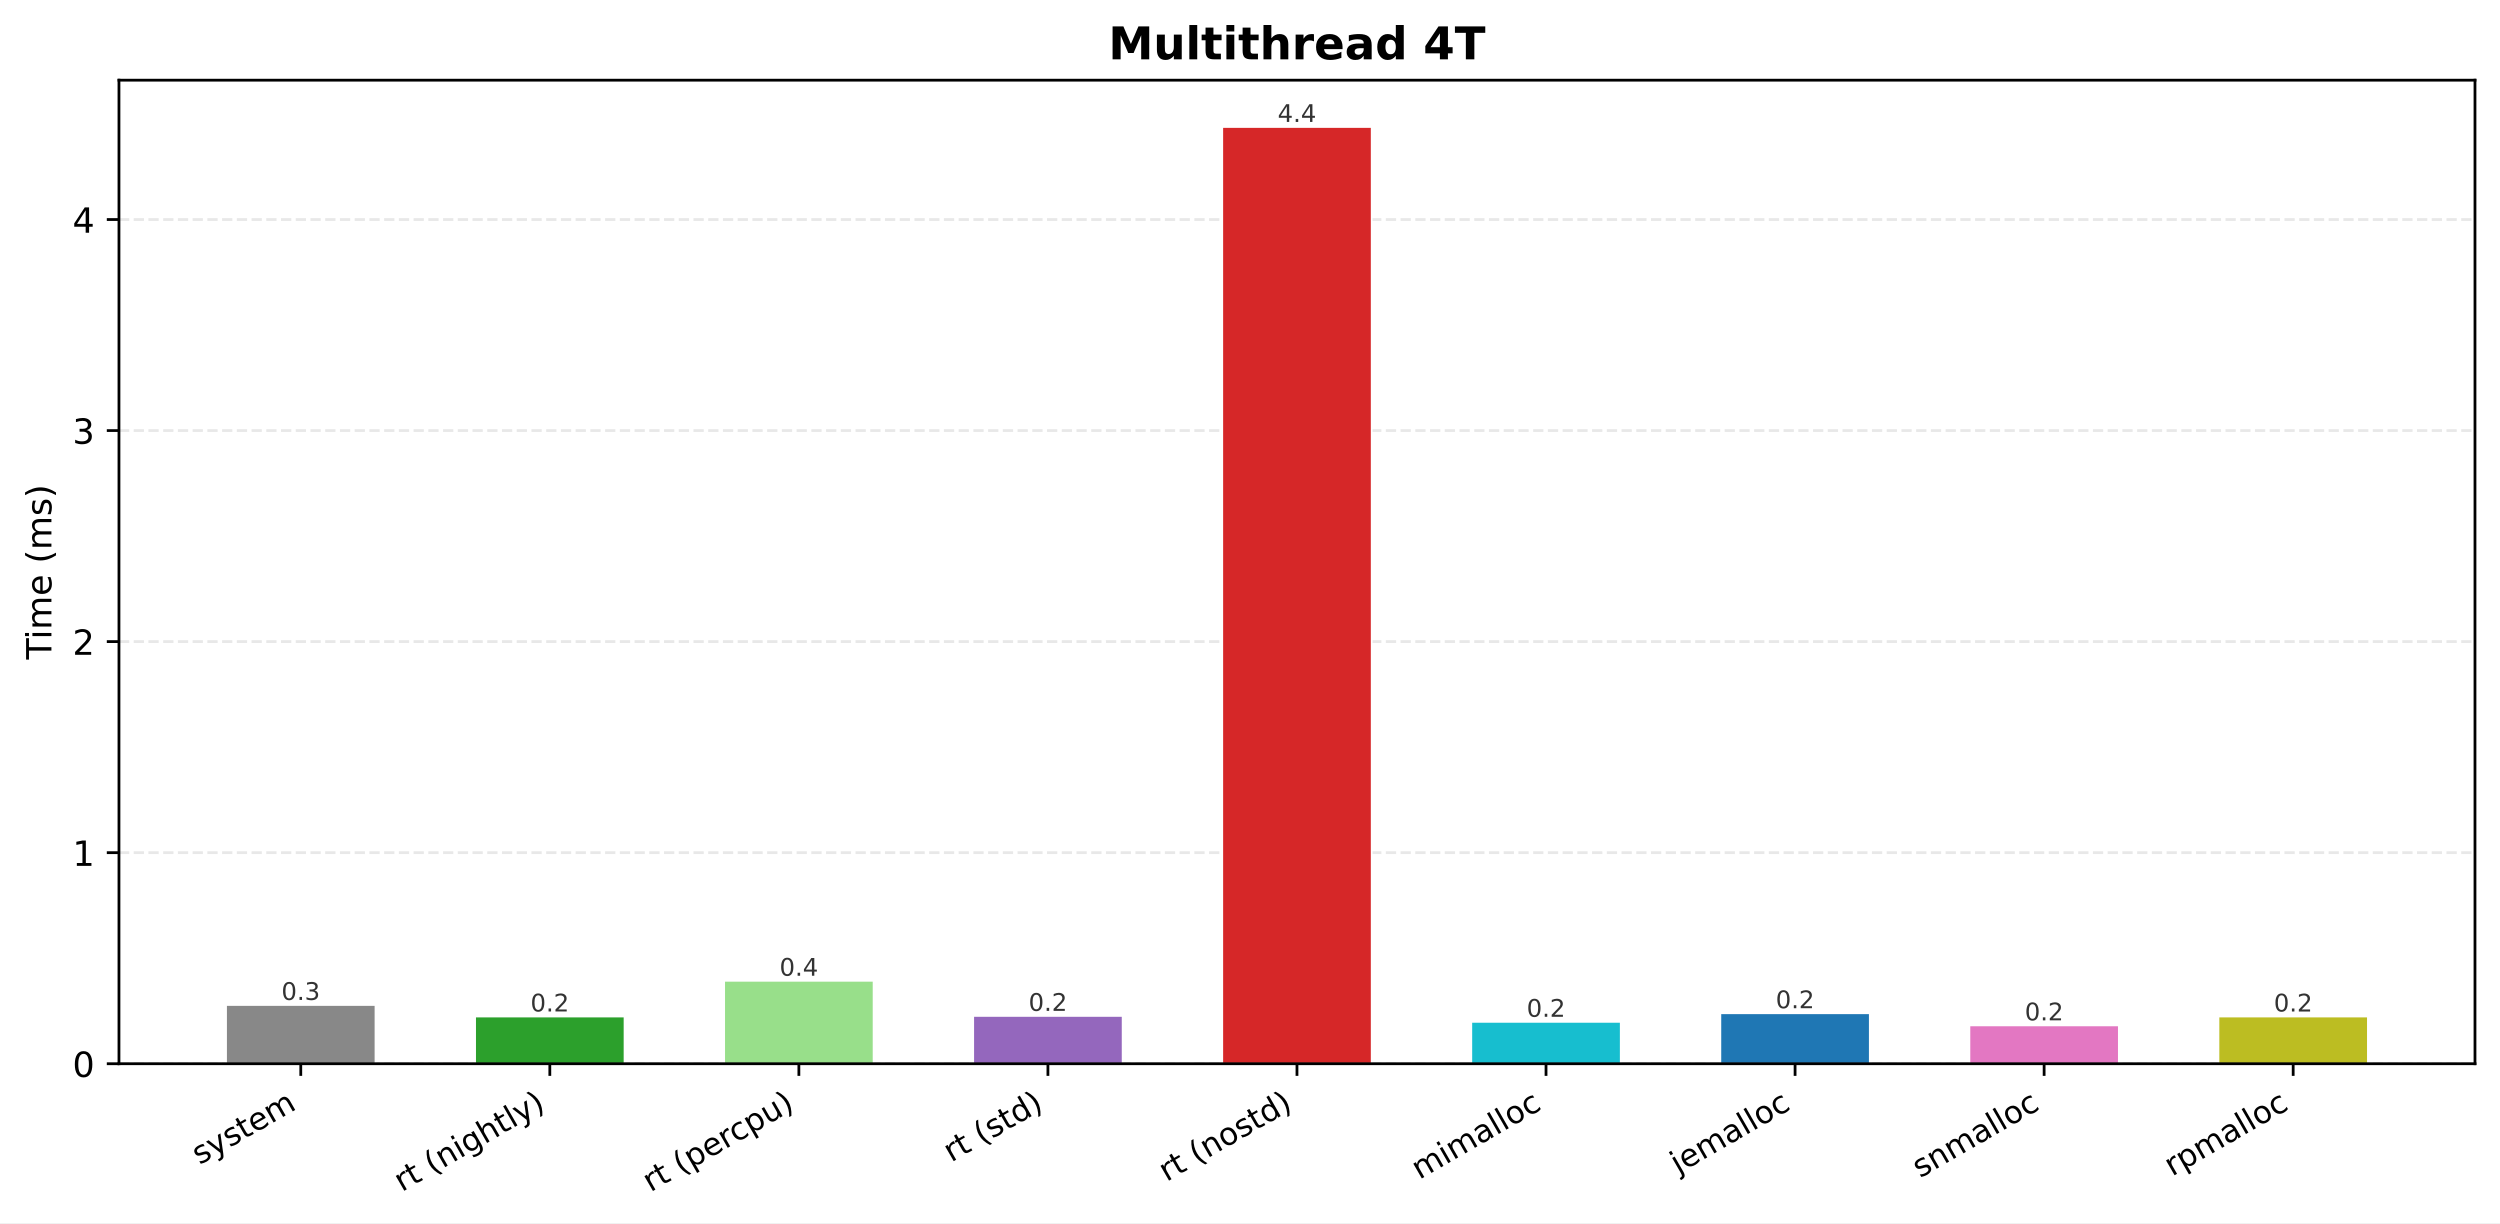
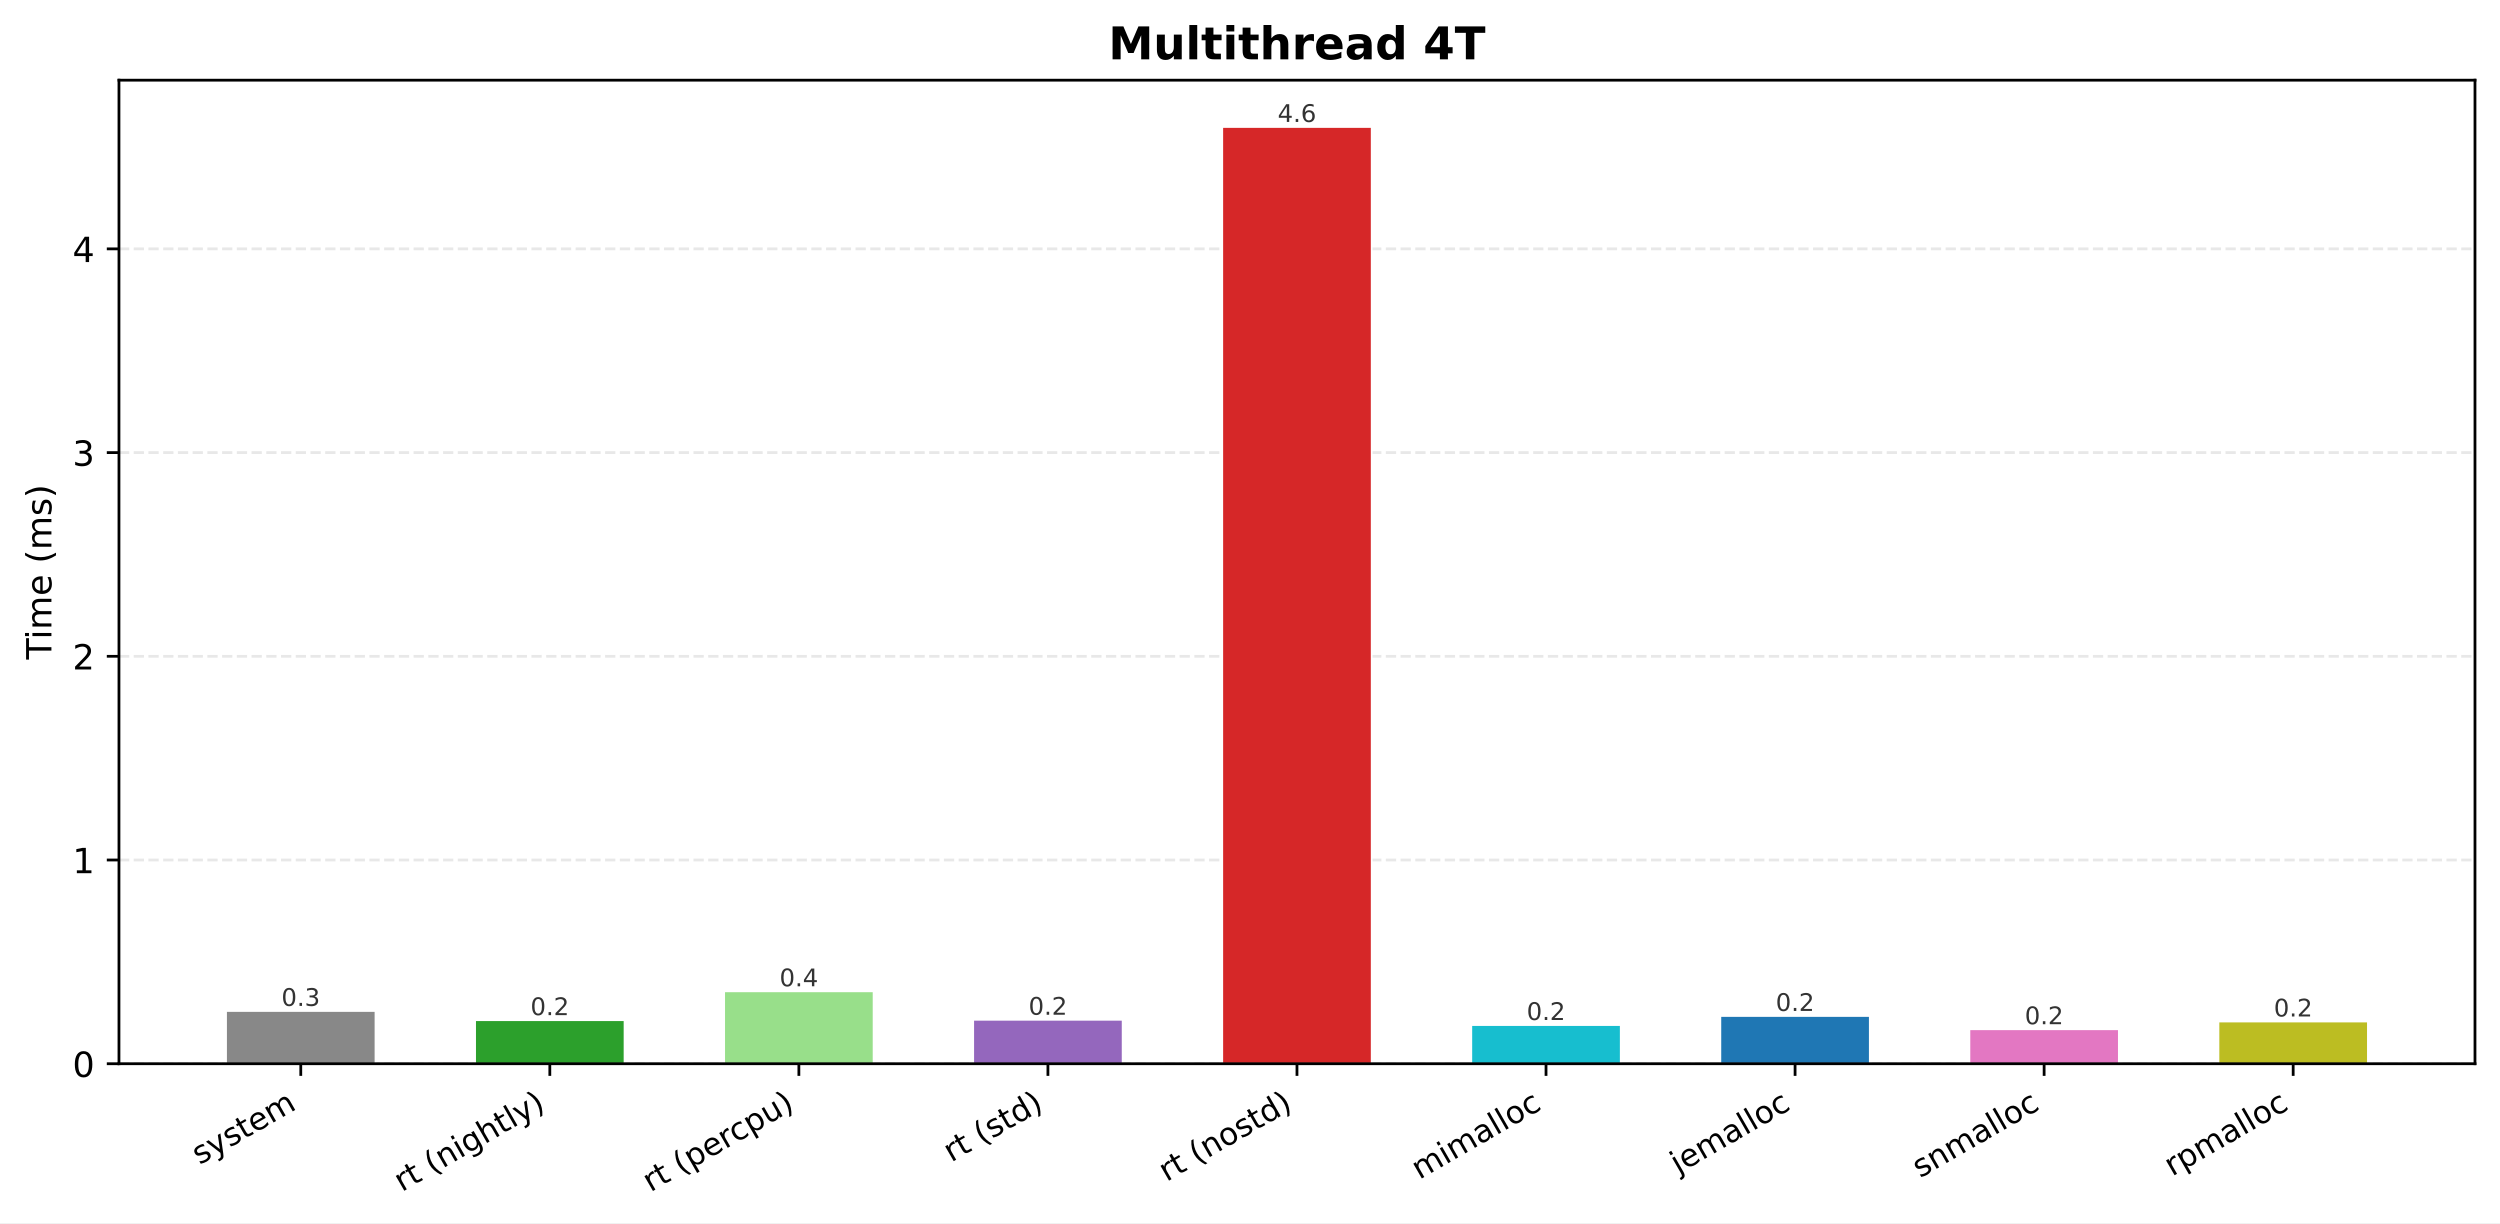
<svg xmlns="http://www.w3.org/2000/svg" xmlns:xlink="http://www.w3.org/1999/xlink" width="719.571pt" height="352.028pt" viewBox="0 0 719.571 352.028" version="1.1">
  <defs>
    <style type="text/css">*{stroke-linejoin: round; stroke-linecap: butt}</style>
  </defs>
  <g id="figure_1">
    <g id="patch_1">
      <path d="M 0 352.028  L 719.571 352.028  L 719.571 0  L 0 0  z " style="fill: #ffffff" />
    </g>
    <g id="axes_1">
      <g id="patch_2">
        <path d="M 34.241 306.172  L 712.371 306.172  L 712.371 23.078  L 34.241 23.078  z " style="fill: #ffffff" />
      </g>
      <g id="matplotlib.axis_1">
        <g id="xtick_1">
          <g id="line2d_1">
            <defs>
-               <path id="m3e82effa9a" d="M 0 0  L 0 3.5  " style="stroke: #000000; stroke-width: 0.8" />
+               <path id="mc6a0c08a1e" d="M 0 0  L 0 3.5  " style="stroke: #000000; stroke-width: 0.8" />
            </defs>
            <g>
-               <use xlink:href="#m3e82effa9a" x="86.57" y="306.172" style="stroke: #000000; stroke-width: 0.8" />
+               <use xlink:href="#mc6a0c08a1e" x="86.57" y="306.172" style="stroke: #000000; stroke-width: 0.8" />
            </g>
          </g>
          <g id="text_1">
            <g transform="translate(57.45668 335.3626) rotate(-30) scale(0.09 -0.09)">
              <defs>
                <path id="DejaVuSans-73" d="M 2834 3397  L 2834 2853  Q 2591 2978 2328 3040  Q 2066 3103 1784 3103  Q 1356 3103 1142 2972  Q 928 2841 928 2578  Q 928 2378 1081 2264  Q 1234 2150 1697 2047  L 1894 2003  Q 2506 1872 2764 1633  Q 3022 1394 3022 966  Q 3022 478 2636 193  Q 2250 -91 1575 -91  Q 1294 -91 989 -36  Q 684 19 347 128  L 347 722  Q 666 556 975 473  Q 1284 391 1588 391  Q 1994 391 2212 530  Q 2431 669 2431 922  Q 2431 1156 2273 1281  Q 2116 1406 1581 1522  L 1381 1569  Q 847 1681 609 1914  Q 372 2147 372 2553  Q 372 3047 722 3315  Q 1072 3584 1716 3584  Q 2034 3584 2315 3537  Q 2597 3491 2834 3397  z " transform="scale(0.015625)" />
                <path id="DejaVuSans-79" d="M 2059 -325  Q 1816 -950 1584 -1140  Q 1353 -1331 966 -1331  L 506 -1331  L 506 -850  L 844 -850  Q 1081 -850 1212 -737  Q 1344 -625 1503 -206  L 1606 56  L 191 3500  L 800 3500  L 1894 763  L 2988 3500  L 3597 3500  L 2059 -325  z " transform="scale(0.015625)" />
                <path id="DejaVuSans-74" d="M 1172 4494  L 1172 3500  L 2356 3500  L 2356 3053  L 1172 3053  L 1172 1153  Q 1172 725 1289 603  Q 1406 481 1766 481  L 2356 481  L 2356 0  L 1766 0  Q 1100 0 847 248  Q 594 497 594 1153  L 594 3053  L 172 3053  L 172 3500  L 594 3500  L 594 4494  L 1172 4494  z " transform="scale(0.015625)" />
                <path id="DejaVuSans-65" d="M 3597 1894  L 3597 1613  L 953 1613  Q 991 1019 1311 708  Q 1631 397 2203 397  Q 2534 397 2845 478  Q 3156 559 3463 722  L 3463 178  Q 3153 47 2828 -22  Q 2503 -91 2169 -91  Q 1331 -91 842 396  Q 353 884 353 1716  Q 353 2575 817 3079  Q 1281 3584 2069 3584  Q 2775 3584 3186 3129  Q 3597 2675 3597 1894  z M 3022 2063  Q 3016 2534 2758 2815  Q 2500 3097 2075 3097  Q 1594 3097 1305 2825  Q 1016 2553 972 2059  L 3022 2063  z " transform="scale(0.015625)" />
                <path id="DejaVuSans-6d" d="M 3328 2828  Q 3544 3216 3844 3400  Q 4144 3584 4550 3584  Q 5097 3584 5394 3201  Q 5691 2819 5691 2113  L 5691 0  L 5113 0  L 5113 2094  Q 5113 2597 4934 2840  Q 4756 3084 4391 3084  Q 3944 3084 3684 2787  Q 3425 2491 3425 1978  L 3425 0  L 2847 0  L 2847 2094  Q 2847 2600 2669 2842  Q 2491 3084 2119 3084  Q 1678 3084 1418 2786  Q 1159 2488 1159 1978  L 1159 0  L 581 0  L 581 3500  L 1159 3500  L 1159 2956  Q 1356 3278 1631 3431  Q 1906 3584 2284 3584  Q 2666 3584 2933 3390  Q 3200 3197 3328 2828  z " transform="scale(0.015625)" />
              </defs>
              <use xlink:href="#DejaVuSans-73" />
              <use xlink:href="#DejaVuSans-79" transform="translate(52.09961 0)" />
              <use xlink:href="#DejaVuSans-73" transform="translate(111.2793 0)" />
              <use xlink:href="#DejaVuSans-74" transform="translate(163.3789 0)" />
              <use xlink:href="#DejaVuSans-65" transform="translate(202.5879 0)" />
              <use xlink:href="#DejaVuSans-6d" transform="translate(264.1113 0)" />
            </g>
          </g>
        </g>
        <g id="xtick_2">
          <g id="line2d_2">
            <g>
-               <use xlink:href="#m3e82effa9a" x="158.254" y="306.172" style="stroke: #000000; stroke-width: 0.8" />
+               <use xlink:href="#mc6a0c08a1e" x="158.254" y="306.172" style="stroke: #000000; stroke-width: 0.8" />
            </g>
          </g>
          <g id="text_2">
            <g transform="translate(115.6724 343.1384) rotate(-30) scale(0.09 -0.09)">
              <defs>
                <path id="DejaVuSans-72" d="M 2631 2963  Q 2534 3019 2420 3045  Q 2306 3072 2169 3072  Q 1681 3072 1420 2755  Q 1159 2438 1159 1844  L 1159 0  L 581 0  L 581 3500  L 1159 3500  L 1159 2956  Q 1341 3275 1631 3429  Q 1922 3584 2338 3584  Q 2397 3584 2469 3576  Q 2541 3569 2628 3553  L 2631 2963  z " transform="scale(0.015625)" />
                <path id="DejaVuSans-20" transform="scale(0.015625)" />
                <path id="DejaVuSans-28" d="M 1984 4856  Q 1566 4138 1362 3434  Q 1159 2731 1159 2009  Q 1159 1288 1364 580  Q 1569 -128 1984 -844  L 1484 -844  Q 1016 -109 783 600  Q 550 1309 550 2009  Q 550 2706 781 3412  Q 1013 4119 1484 4856  L 1984 4856  z " transform="scale(0.015625)" />
                <path id="DejaVuSans-6e" d="M 3513 2113  L 3513 0  L 2938 0  L 2938 2094  Q 2938 2591 2744 2837  Q 2550 3084 2163 3084  Q 1697 3084 1428 2787  Q 1159 2491 1159 1978  L 1159 0  L 581 0  L 581 3500  L 1159 3500  L 1159 2956  Q 1366 3272 1645 3428  Q 1925 3584 2291 3584  Q 2894 3584 3203 3211  Q 3513 2838 3513 2113  z " transform="scale(0.015625)" />
                <path id="DejaVuSans-69" d="M 603 3500  L 1178 3500  L 1178 0  L 603 0  L 603 3500  z M 603 4863  L 1178 4863  L 1178 4134  L 603 4134  L 603 4863  z " transform="scale(0.015625)" />
                <path id="DejaVuSans-67" d="M 2906 1791  Q 2906 2416 2648 2759  Q 2391 3103 1925 3103  Q 1463 3103 1205 2759  Q 947 2416 947 1791  Q 947 1169 1205 825  Q 1463 481 1925 481  Q 2391 481 2648 825  Q 2906 1169 2906 1791  z M 3481 434  Q 3481 -459 3084 -895  Q 2688 -1331 1869 -1331  Q 1566 -1331 1297 -1286  Q 1028 -1241 775 -1147  L 775 -588  Q 1028 -725 1275 -790  Q 1522 -856 1778 -856  Q 2344 -856 2625 -561  Q 2906 -266 2906 331  L 2906 616  Q 2728 306 2450 153  Q 2172 0 1784 0  Q 1141 0 747 490  Q 353 981 353 1791  Q 353 2603 747 3093  Q 1141 3584 1784 3584  Q 2172 3584 2450 3431  Q 2728 3278 2906 2969  L 2906 3500  L 3481 3500  L 3481 434  z " transform="scale(0.015625)" />
                <path id="DejaVuSans-68" d="M 3513 2113  L 3513 0  L 2938 0  L 2938 2094  Q 2938 2591 2744 2837  Q 2550 3084 2163 3084  Q 1697 3084 1428 2787  Q 1159 2491 1159 1978  L 1159 0  L 581 0  L 581 4863  L 1159 4863  L 1159 2956  Q 1366 3272 1645 3428  Q 1925 3584 2291 3584  Q 2894 3584 3203 3211  Q 3513 2838 3513 2113  z " transform="scale(0.015625)" />
                <path id="DejaVuSans-6c" d="M 603 4863  L 1178 4863  L 1178 0  L 603 0  L 603 4863  z " transform="scale(0.015625)" />
                <path id="DejaVuSans-29" d="M 513 4856  L 1013 4856  Q 1481 4119 1714 3412  Q 1947 2706 1947 2009  Q 1947 1309 1714 600  Q 1481 -109 1013 -844  L 513 -844  Q 928 -128 1133 580  Q 1338 1288 1338 2009  Q 1338 2731 1133 3434  Q 928 4138 513 4856  z " transform="scale(0.015625)" />
              </defs>
              <use xlink:href="#DejaVuSans-72" />
              <use xlink:href="#DejaVuSans-74" transform="translate(41.11328 0)" />
              <use xlink:href="#DejaVuSans-20" transform="translate(80.32227 0)" />
              <use xlink:href="#DejaVuSans-28" transform="translate(112.1094 0)" />
              <use xlink:href="#DejaVuSans-6e" transform="translate(151.123 0)" />
              <use xlink:href="#DejaVuSans-69" transform="translate(214.502 0)" />
              <use xlink:href="#DejaVuSans-67" transform="translate(242.2852 0)" />
              <use xlink:href="#DejaVuSans-68" transform="translate(305.7617 0)" />
              <use xlink:href="#DejaVuSans-74" transform="translate(369.1406 0)" />
              <use xlink:href="#DejaVuSans-6c" transform="translate(408.3496 0)" />
              <use xlink:href="#DejaVuSans-79" transform="translate(436.1328 0)" />
              <use xlink:href="#DejaVuSans-29" transform="translate(495.3125 0)" />
            </g>
          </g>
        </g>
        <g id="xtick_3">
          <g id="line2d_3">
            <g>
-               <use xlink:href="#m3e82effa9a" x="229.938" y="306.172" style="stroke: #000000; stroke-width: 0.8" />
+               <use xlink:href="#mc6a0c08a1e" x="229.938" y="306.172" style="stroke: #000000; stroke-width: 0.8" />
            </g>
          </g>
          <g id="text_3">
            <g transform="translate(187.237 343.2073) rotate(-30) scale(0.09 -0.09)">
              <defs>
                <path id="DejaVuSans-70" d="M 1159 525  L 1159 -1331  L 581 -1331  L 581 3500  L 1159 3500  L 1159 2969  Q 1341 3281 1617 3432  Q 1894 3584 2278 3584  Q 2916 3584 3314 3078  Q 3713 2572 3713 1747  Q 3713 922 3314 415  Q 2916 -91 2278 -91  Q 1894 -91 1617 61  Q 1341 213 1159 525  z M 3116 1747  Q 3116 2381 2855 2742  Q 2594 3103 2138 3103  Q 1681 3103 1420 2742  Q 1159 2381 1159 1747  Q 1159 1113 1420 752  Q 1681 391 2138 391  Q 2594 391 2855 752  Q 3116 1113 3116 1747  z " transform="scale(0.015625)" />
                <path id="DejaVuSans-63" d="M 3122 3366  L 3122 2828  Q 2878 2963 2633 3030  Q 2388 3097 2138 3097  Q 1578 3097 1268 2742  Q 959 2388 959 1747  Q 959 1106 1268 751  Q 1578 397 2138 397  Q 2388 397 2633 464  Q 2878 531 3122 666  L 3122 134  Q 2881 22 2623 -34  Q 2366 -91 2075 -91  Q 1284 -91 818 406  Q 353 903 353 1747  Q 353 2603 823 3093  Q 1294 3584 2113 3584  Q 2378 3584 2631 3529  Q 2884 3475 3122 3366  z " transform="scale(0.015625)" />
                <path id="DejaVuSans-75" d="M 544 1381  L 544 3500  L 1119 3500  L 1119 1403  Q 1119 906 1312 657  Q 1506 409 1894 409  Q 2359 409 2629 706  Q 2900 1003 2900 1516  L 2900 3500  L 3475 3500  L 3475 0  L 2900 0  L 2900 538  Q 2691 219 2414 64  Q 2138 -91 1772 -91  Q 1169 -91 856 284  Q 544 659 544 1381  z M 1991 3584  L 1991 3584  z " transform="scale(0.015625)" />
              </defs>
              <use xlink:href="#DejaVuSans-72" />
              <use xlink:href="#DejaVuSans-74" transform="translate(41.11328 0)" />
              <use xlink:href="#DejaVuSans-20" transform="translate(80.32227 0)" />
              <use xlink:href="#DejaVuSans-28" transform="translate(112.1094 0)" />
              <use xlink:href="#DejaVuSans-70" transform="translate(151.123 0)" />
              <use xlink:href="#DejaVuSans-65" transform="translate(214.5996 0)" />
              <use xlink:href="#DejaVuSans-72" transform="translate(276.123 0)" />
              <use xlink:href="#DejaVuSans-63" transform="translate(314.9863 0)" />
              <use xlink:href="#DejaVuSans-70" transform="translate(369.9668 0)" />
              <use xlink:href="#DejaVuSans-75" transform="translate(433.4434 0)" />
              <use xlink:href="#DejaVuSans-29" transform="translate(496.8223 0)" />
            </g>
          </g>
        </g>
        <g id="xtick_4">
          <g id="line2d_4">
            <g>
-               <use xlink:href="#m3e82effa9a" x="301.622" y="306.172" style="stroke: #000000; stroke-width: 0.8" />
+               <use xlink:href="#mc6a0c08a1e" x="301.622" y="306.172" style="stroke: #000000; stroke-width: 0.8" />
            </g>
          </g>
          <g id="text_4">
            <g transform="translate(273.8031 334.6151) rotate(-30) scale(0.09 -0.09)">
              <defs>
                <path id="DejaVuSans-64" d="M 2906 2969  L 2906 4863  L 3481 4863  L 3481 0  L 2906 0  L 2906 525  Q 2725 213 2448 61  Q 2172 -91 1784 -91  Q 1150 -91 751 415  Q 353 922 353 1747  Q 353 2572 751 3078  Q 1150 3584 1784 3584  Q 2172 3584 2448 3432  Q 2725 3281 2906 2969  z M 947 1747  Q 947 1113 1208 752  Q 1469 391 1925 391  Q 2381 391 2643 752  Q 2906 1113 2906 1747  Q 2906 2381 2643 2742  Q 2381 3103 1925 3103  Q 1469 3103 1208 2742  Q 947 2381 947 1747  z " transform="scale(0.015625)" />
              </defs>
              <use xlink:href="#DejaVuSans-72" />
              <use xlink:href="#DejaVuSans-74" transform="translate(41.11328 0)" />
              <use xlink:href="#DejaVuSans-20" transform="translate(80.32227 0)" />
              <use xlink:href="#DejaVuSans-28" transform="translate(112.1094 0)" />
              <use xlink:href="#DejaVuSans-73" transform="translate(151.123 0)" />
              <use xlink:href="#DejaVuSans-74" transform="translate(203.2227 0)" />
              <use xlink:href="#DejaVuSans-64" transform="translate(242.4316 0)" />
              <use xlink:href="#DejaVuSans-29" transform="translate(305.9082 0)" />
            </g>
          </g>
        </g>
        <g id="xtick_5">
          <g id="line2d_5">
            <g>
-               <use xlink:href="#m3e82effa9a" x="373.306" y="306.172" style="stroke: #000000; stroke-width: 0.8" />
+               <use xlink:href="#mc6a0c08a1e" x="373.306" y="306.172" style="stroke: #000000; stroke-width: 0.8" />
            </g>
          </g>
          <g id="text_5">
            <g transform="translate(335.7783 340.2205) rotate(-30) scale(0.09 -0.09)">
              <defs>
                <path id="DejaVuSans-6f" d="M 1959 3097  Q 1497 3097 1228 2736  Q 959 2375 959 1747  Q 959 1119 1226 758  Q 1494 397 1959 397  Q 2419 397 2687 759  Q 2956 1122 2956 1747  Q 2956 2369 2687 2733  Q 2419 3097 1959 3097  z M 1959 3584  Q 2709 3584 3137 3096  Q 3566 2609 3566 1747  Q 3566 888 3137 398  Q 2709 -91 1959 -91  Q 1206 -91 779 398  Q 353 888 353 1747  Q 353 2609 779 3096  Q 1206 3584 1959 3584  z " transform="scale(0.015625)" />
              </defs>
              <use xlink:href="#DejaVuSans-72" />
              <use xlink:href="#DejaVuSans-74" transform="translate(41.11328 0)" />
              <use xlink:href="#DejaVuSans-20" transform="translate(80.32227 0)" />
              <use xlink:href="#DejaVuSans-28" transform="translate(112.1094 0)" />
              <use xlink:href="#DejaVuSans-6e" transform="translate(151.123 0)" />
              <use xlink:href="#DejaVuSans-6f" transform="translate(214.502 0)" />
              <use xlink:href="#DejaVuSans-73" transform="translate(275.6836 0)" />
              <use xlink:href="#DejaVuSans-74" transform="translate(327.7832 0)" />
              <use xlink:href="#DejaVuSans-64" transform="translate(366.9922 0)" />
              <use xlink:href="#DejaVuSans-29" transform="translate(430.4688 0)" />
            </g>
          </g>
        </g>
        <g id="xtick_6">
          <g id="line2d_6">
            <g>
-               <use xlink:href="#m3e82effa9a" x="444.99" y="306.172" style="stroke: #000000; stroke-width: 0.8" />
+               <use xlink:href="#mc6a0c08a1e" x="444.99" y="306.172" style="stroke: #000000; stroke-width: 0.8" />
            </g>
          </g>
          <g id="text_6">
            <g transform="translate(408.5425 339.5968) rotate(-30) scale(0.09 -0.09)">
              <defs>
                <path id="DejaVuSans-61" d="M 2194 1759  Q 1497 1759 1228 1600  Q 959 1441 959 1056  Q 959 750 1161 570  Q 1363 391 1709 391  Q 2188 391 2477 730  Q 2766 1069 2766 1631  L 2766 1759  L 2194 1759  z M 3341 1997  L 3341 0  L 2766 0  L 2766 531  Q 2569 213 2275 61  Q 1981 -91 1556 -91  Q 1019 -91 701 211  Q 384 513 384 1019  Q 384 1609 779 1909  Q 1175 2209 1959 2209  L 2766 2209  L 2766 2266  Q 2766 2663 2505 2880  Q 2244 3097 1772 3097  Q 1472 3097 1187 3025  Q 903 2953 641 2809  L 641 3341  Q 956 3463 1253 3523  Q 1550 3584 1831 3584  Q 2591 3584 2966 3190  Q 3341 2797 3341 1997  z " transform="scale(0.015625)" />
              </defs>
              <use xlink:href="#DejaVuSans-6d" />
              <use xlink:href="#DejaVuSans-69" transform="translate(97.41211 0)" />
              <use xlink:href="#DejaVuSans-6d" transform="translate(125.1953 0)" />
              <use xlink:href="#DejaVuSans-61" transform="translate(222.6074 0)" />
              <use xlink:href="#DejaVuSans-6c" transform="translate(283.8867 0)" />
              <use xlink:href="#DejaVuSans-6c" transform="translate(311.6699 0)" />
              <use xlink:href="#DejaVuSans-6f" transform="translate(339.4531 0)" />
              <use xlink:href="#DejaVuSans-63" transform="translate(400.6348 0)" />
            </g>
          </g>
        </g>
        <g id="xtick_7">
          <g id="line2d_7">
            <g>
-               <use xlink:href="#m3e82effa9a" x="516.673" y="306.172" style="stroke: #000000; stroke-width: 0.8" />
+               <use xlink:href="#mc6a0c08a1e" x="516.673" y="306.172" style="stroke: #000000; stroke-width: 0.8" />
            </g>
          </g>
          <g id="text_7">
            <g transform="translate(483.0226 337.9824) rotate(-30) scale(0.09 -0.09)">
              <defs>
                <path id="DejaVuSans-6a" d="M 603 3500  L 1178 3500  L 1178 -63  Q 1178 -731 923 -1031  Q 669 -1331 103 -1331  L -116 -1331  L -116 -844  L 38 -844  Q 366 -844 484 -692  Q 603 -541 603 -63  L 603 3500  z M 603 4863  L 1178 4863  L 1178 4134  L 603 4134  L 603 4863  z " transform="scale(0.015625)" />
              </defs>
              <use xlink:href="#DejaVuSans-6a" />
              <use xlink:href="#DejaVuSans-65" transform="translate(27.7832 0)" />
              <use xlink:href="#DejaVuSans-6d" transform="translate(89.30664 0)" />
              <use xlink:href="#DejaVuSans-61" transform="translate(186.7188 0)" />
              <use xlink:href="#DejaVuSans-6c" transform="translate(247.998 0)" />
              <use xlink:href="#DejaVuSans-6c" transform="translate(275.7812 0)" />
              <use xlink:href="#DejaVuSans-6f" transform="translate(303.5645 0)" />
              <use xlink:href="#DejaVuSans-63" transform="translate(364.7461 0)" />
            </g>
          </g>
        </g>
        <g id="xtick_8">
          <g id="line2d_8">
            <g>
-               <use xlink:href="#m3e82effa9a" x="588.357" y="306.172" style="stroke: #000000; stroke-width: 0.8" />
+               <use xlink:href="#mc6a0c08a1e" x="588.357" y="306.172" style="stroke: #000000; stroke-width: 0.8" />
            </g>
          </g>
          <g id="text_8">
            <g transform="translate(552.6678 339.1594) rotate(-30) scale(0.09 -0.09)">
              <use xlink:href="#DejaVuSans-73" />
              <use xlink:href="#DejaVuSans-6e" transform="translate(52.09961 0)" />
              <use xlink:href="#DejaVuSans-6d" transform="translate(115.4785 0)" />
              <use xlink:href="#DejaVuSans-61" transform="translate(212.8906 0)" />
              <use xlink:href="#DejaVuSans-6c" transform="translate(274.1699 0)" />
              <use xlink:href="#DejaVuSans-6c" transform="translate(301.9531 0)" />
              <use xlink:href="#DejaVuSans-6f" transform="translate(329.7363 0)" />
              <use xlink:href="#DejaVuSans-63" transform="translate(390.918 0)" />
            </g>
          </g>
        </g>
        <g id="xtick_9">
          <g id="line2d_9">
            <g>
-               <use xlink:href="#m3e82effa9a" x="660.041" y="306.172" style="stroke: #000000; stroke-width: 0.8" />
+               <use xlink:href="#mc6a0c08a1e" x="660.041" y="306.172" style="stroke: #000000; stroke-width: 0.8" />
            </g>
          </g>
          <g id="text_9">
            <g transform="translate(625.1994 338.6701) rotate(-30) scale(0.09 -0.09)">
              <use xlink:href="#DejaVuSans-72" />
              <use xlink:href="#DejaVuSans-70" transform="translate(41.11328 0)" />
              <use xlink:href="#DejaVuSans-6d" transform="translate(104.5898 0)" />
              <use xlink:href="#DejaVuSans-61" transform="translate(202.002 0)" />
              <use xlink:href="#DejaVuSans-6c" transform="translate(263.2812 0)" />
              <use xlink:href="#DejaVuSans-6c" transform="translate(291.0645 0)" />
              <use xlink:href="#DejaVuSans-6f" transform="translate(318.8477 0)" />
              <use xlink:href="#DejaVuSans-63" transform="translate(380.0293 0)" />
            </g>
          </g>
        </g>
      </g>
      <g id="matplotlib.axis_2">
        <g id="ytick_1">
          <g id="line2d_10">
-             <path d="M 34.241 306.172  L 712.371 306.172  " clip-path="url(#peef01b3b01)" style="fill: none; stroke-dasharray: 2.96,1.28; stroke-dashoffset: 0; stroke: #b0b0b0; stroke-opacity: 0.3; stroke-width: 0.8" />
+             <path d="M 34.241 306.172  L 712.371 306.172  " clip-path="url(#pf501d1b2f0)" style="fill: none; stroke-dasharray: 2.96,1.28; stroke-dashoffset: 0; stroke: #b0b0b0; stroke-opacity: 0.3; stroke-width: 0.8" />
          </g>
          <g id="line2d_11">
            <defs>
-               <path id="m9bb082a151" d="M 0 0  L -3.5 0  " style="stroke: #000000; stroke-width: 0.8" />
+               <path id="m39033398a3" d="M 0 0  L -3.5 0  " style="stroke: #000000; stroke-width: 0.8" />
            </defs>
            <g>
-               <use xlink:href="#m9bb082a151" x="34.241" y="306.172" style="stroke: #000000; stroke-width: 0.8" />
+               <use xlink:href="#m39033398a3" x="34.241" y="306.172" style="stroke: #000000; stroke-width: 0.8" />
            </g>
          </g>
          <g id="text_10">
            <g transform="translate(20.87813 309.9712) scale(0.1 -0.1)">
              <defs>
                <path id="DejaVuSans-30" d="M 2034 4250  Q 1547 4250 1301 3770  Q 1056 3291 1056 2328  Q 1056 1369 1301 889  Q 1547 409 2034 409  Q 2525 409 2770 889  Q 3016 1369 3016 2328  Q 3016 3291 2770 3770  Q 2525 4250 2034 4250  z M 2034 4750  Q 2819 4750 3233 4129  Q 3647 3509 3647 2328  Q 3647 1150 3233 529  Q 2819 -91 2034 -91  Q 1250 -91 836 529  Q 422 1150 422 2328  Q 422 3509 836 4129  Q 1250 4750 2034 4750  z " transform="scale(0.015625)" />
              </defs>
              <use xlink:href="#DejaVuSans-30" />
            </g>
          </g>
        </g>
        <g id="ytick_2">
          <g id="line2d_12">
-             <path d="M 34.241 245.424  L 712.371 245.424  " clip-path="url(#peef01b3b01)" style="fill: none; stroke-dasharray: 2.96,1.28; stroke-dashoffset: 0; stroke: #b0b0b0; stroke-opacity: 0.3; stroke-width: 0.8" />
+             <path d="M 34.241 247.536  L 712.371 247.536  " clip-path="url(#pf501d1b2f0)" style="fill: none; stroke-dasharray: 2.96,1.28; stroke-dashoffset: 0; stroke: #b0b0b0; stroke-opacity: 0.3; stroke-width: 0.8" />
          </g>
          <g id="line2d_13">
            <g>
-               <use xlink:href="#m9bb082a151" x="34.241" y="245.424" style="stroke: #000000; stroke-width: 0.8" />
+               <use xlink:href="#m39033398a3" x="34.241" y="247.536" style="stroke: #000000; stroke-width: 0.8" />
            </g>
          </g>
          <g id="text_11">
-             <g transform="translate(20.87813 249.2236) scale(0.1 -0.1)">
+             <g transform="translate(20.87813 251.3356) scale(0.1 -0.1)">
              <defs>
                <path id="DejaVuSans-31" d="M 794 531  L 1825 531  L 1825 4091  L 703 3866  L 703 4441  L 1819 4666  L 2450 4666  L 2450 531  L 3481 531  L 3481 0  L 794 0  L 794 531  z " transform="scale(0.015625)" />
              </defs>
              <use xlink:href="#DejaVuSans-31" />
            </g>
          </g>
        </g>
        <g id="ytick_3">
          <g id="line2d_14">
-             <path d="M 34.241 184.677  L 712.371 184.677  " clip-path="url(#peef01b3b01)" style="fill: none; stroke-dasharray: 2.96,1.28; stroke-dashoffset: 0; stroke: #b0b0b0; stroke-opacity: 0.3; stroke-width: 0.8" />
+             <path d="M 34.241 188.901  L 712.371 188.901  " clip-path="url(#pf501d1b2f0)" style="fill: none; stroke-dasharray: 2.96,1.28; stroke-dashoffset: 0; stroke: #b0b0b0; stroke-opacity: 0.3; stroke-width: 0.8" />
          </g>
          <g id="line2d_15">
            <g>
-               <use xlink:href="#m9bb082a151" x="34.241" y="184.677" style="stroke: #000000; stroke-width: 0.8" />
+               <use xlink:href="#m39033398a3" x="34.241" y="188.901" style="stroke: #000000; stroke-width: 0.8" />
            </g>
          </g>
          <g id="text_12">
-             <g transform="translate(20.87813 188.4761) scale(0.1 -0.1)">
+             <g transform="translate(20.87813 192.7) scale(0.1 -0.1)">
              <defs>
                <path id="DejaVuSans-32" d="M 1228 531  L 3431 531  L 3431 0  L 469 0  L 469 531  Q 828 903 1448 1529  Q 2069 2156 2228 2338  Q 2531 2678 2651 2914  Q 2772 3150 2772 3378  Q 2772 3750 2511 3984  Q 2250 4219 1831 4219  Q 1534 4219 1204 4116  Q 875 4013 500 3803  L 500 4441  Q 881 4594 1212 4672  Q 1544 4750 1819 4750  Q 2544 4750 2975 4387  Q 3406 4025 3406 3419  Q 3406 3131 3298 2873  Q 3191 2616 2906 2266  Q 2828 2175 2409 1742  Q 1991 1309 1228 531  z " transform="scale(0.015625)" />
              </defs>
              <use xlink:href="#DejaVuSans-32" />
            </g>
          </g>
        </g>
        <g id="ytick_4">
          <g id="line2d_16">
-             <path d="M 34.241 123.929  L 712.371 123.929  " clip-path="url(#peef01b3b01)" style="fill: none; stroke-dasharray: 2.96,1.28; stroke-dashoffset: 0; stroke: #b0b0b0; stroke-opacity: 0.3; stroke-width: 0.8" />
+             <path d="M 34.241 130.265  L 712.371 130.265  " clip-path="url(#pf501d1b2f0)" style="fill: none; stroke-dasharray: 2.96,1.28; stroke-dashoffset: 0; stroke: #b0b0b0; stroke-opacity: 0.3; stroke-width: 0.8" />
          </g>
          <g id="line2d_17">
            <g>
-               <use xlink:href="#m9bb082a151" x="34.241" y="123.929" style="stroke: #000000; stroke-width: 0.8" />
+               <use xlink:href="#m39033398a3" x="34.241" y="130.265" style="stroke: #000000; stroke-width: 0.8" />
            </g>
          </g>
          <g id="text_13">
-             <g transform="translate(20.87813 127.7285) scale(0.1 -0.1)">
+             <g transform="translate(20.87813 134.0643) scale(0.1 -0.1)">
              <defs>
                <path id="DejaVuSans-33" d="M 2597 2516  Q 3050 2419 3304 2112  Q 3559 1806 3559 1356  Q 3559 666 3084 287  Q 2609 -91 1734 -91  Q 1441 -91 1130 -33  Q 819 25 488 141  L 488 750  Q 750 597 1062 519  Q 1375 441 1716 441  Q 2309 441 2620 675  Q 2931 909 2931 1356  Q 2931 1769 2642 2001  Q 2353 2234 1838 2234  L 1294 2234  L 1294 2753  L 1863 2753  Q 2328 2753 2575 2939  Q 2822 3125 2822 3475  Q 2822 3834 2567 4026  Q 2313 4219 1838 4219  Q 1578 4219 1281 4162  Q 984 4106 628 3988  L 628 4550  Q 988 4650 1302 4700  Q 1616 4750 1894 4750  Q 2613 4750 3031 4423  Q 3450 4097 3450 3541  Q 3450 3153 3228 2886  Q 3006 2619 2597 2516  z " transform="scale(0.015625)" />
              </defs>
              <use xlink:href="#DejaVuSans-33" />
            </g>
          </g>
        </g>
        <g id="ytick_5">
          <g id="line2d_18">
-             <path d="M 34.241 63.182  L 712.371 63.182  " clip-path="url(#peef01b3b01)" style="fill: none; stroke-dasharray: 2.96,1.28; stroke-dashoffset: 0; stroke: #b0b0b0; stroke-opacity: 0.3; stroke-width: 0.8" />
+             <path d="M 34.241 71.63  L 712.371 71.63  " clip-path="url(#pf501d1b2f0)" style="fill: none; stroke-dasharray: 2.96,1.28; stroke-dashoffset: 0; stroke: #b0b0b0; stroke-opacity: 0.3; stroke-width: 0.8" />
          </g>
          <g id="line2d_19">
            <g>
-               <use xlink:href="#m9bb082a151" x="34.241" y="63.182" style="stroke: #000000; stroke-width: 0.8" />
+               <use xlink:href="#m39033398a3" x="34.241" y="71.63" style="stroke: #000000; stroke-width: 0.8" />
            </g>
          </g>
          <g id="text_14">
-             <g transform="translate(20.87813 66.98098) scale(0.1 -0.1)">
+             <g transform="translate(20.87813 75.42873) scale(0.1 -0.1)">
              <defs>
                <path id="DejaVuSans-34" d="M 2419 4116  L 825 1625  L 2419 1625  L 2419 4116  z M 2253 4666  L 3047 4666  L 3047 1625  L 3713 1625  L 3713 1100  L 3047 1100  L 3047 0  L 2419 0  L 2419 1100  L 313 1100  L 313 1709  L 2253 4666  z " transform="scale(0.015625)" />
              </defs>
              <use xlink:href="#DejaVuSans-34" />
            </g>
          </g>
        </g>
        <g id="text_15">
          <g transform="translate(14.79844 189.8242) rotate(-90) scale(0.1 -0.1)">
            <defs>
              <path id="DejaVuSans-54" d="M -19 4666  L 3928 4666  L 3928 4134  L 2272 4134  L 2272 0  L 1638 0  L 1638 4134  L -19 4134  L -19 4666  z " transform="scale(0.015625)" />
            </defs>
            <use xlink:href="#DejaVuSans-54" />
            <use xlink:href="#DejaVuSans-69" transform="translate(57.95898 0)" />
            <use xlink:href="#DejaVuSans-6d" transform="translate(85.74219 0)" />
            <use xlink:href="#DejaVuSans-65" transform="translate(183.1543 0)" />
            <use xlink:href="#DejaVuSans-20" transform="translate(244.6777 0)" />
            <use xlink:href="#DejaVuSans-28" transform="translate(276.4648 0)" />
            <use xlink:href="#DejaVuSans-6d" transform="translate(315.4785 0)" />
            <use xlink:href="#DejaVuSans-73" transform="translate(412.8906 0)" />
            <use xlink:href="#DejaVuSans-29" transform="translate(464.9902 0)" />
          </g>
        </g>
      </g>
      <g id="patch_3">
-         <path d="M 65.065 306.172  L 108.075 306.172  L 108.075 289.266  L 65.065 289.266  z " clip-path="url(#peef01b3b01)" style="fill: #888888; stroke: #ffffff; stroke-width: 0.5; stroke-linejoin: miter" />
+         <path d="M 65.065 306.172  L 108.075 306.172  L 108.075 290.986  L 65.065 290.986  z " clip-path="url(#pf501d1b2f0)" style="fill: #888888; stroke: #ffffff; stroke-width: 0.5; stroke-linejoin: miter" />
      </g>
      <g id="patch_4">
-         <path d="M 136.749 306.172  L 179.759 306.172  L 179.759 292.587  L 136.749 292.587  z " clip-path="url(#peef01b3b01)" style="fill: #2ca02c; stroke: #ffffff; stroke-width: 0.5; stroke-linejoin: miter" />
+         <path d="M 136.749 306.172  L 179.759 306.172  L 179.759 293.643  L 136.749 293.643  z " clip-path="url(#pf501d1b2f0)" style="fill: #2ca02c; stroke: #ffffff; stroke-width: 0.5; stroke-linejoin: miter" />
      </g>
      <g id="patch_5">
-         <path d="M 208.433 306.172  L 251.443 306.172  L 251.443 282.305  L 208.433 282.305  z " clip-path="url(#peef01b3b01)" style="fill: #98df8a; stroke: #ffffff; stroke-width: 0.5; stroke-linejoin: miter" />
+         <path d="M 208.433 306.172  L 251.443 306.172  L 251.443 285.339  L 208.433 285.339  z " clip-path="url(#pf501d1b2f0)" style="fill: #98df8a; stroke: #ffffff; stroke-width: 0.5; stroke-linejoin: miter" />
      </g>
      <g id="patch_6">
-         <path d="M 280.117 306.172  L 323.127 306.172  L 323.127 292.415  L 280.117 292.415  z " clip-path="url(#peef01b3b01)" style="fill: #9467bd; stroke: #ffffff; stroke-width: 0.5; stroke-linejoin: miter" />
+         <path d="M 280.117 306.172  L 323.127 306.172  L 323.127 293.53  L 280.117 293.53  z " clip-path="url(#pf501d1b2f0)" style="fill: #9467bd; stroke: #ffffff; stroke-width: 0.5; stroke-linejoin: miter" />
      </g>
      <g id="patch_7">
-         <path d="M 351.8 306.172  L 394.811 306.172  L 394.811 36.559  L 351.8 36.559  z " clip-path="url(#peef01b3b01)" style="fill: #d62728; stroke: #ffffff; stroke-width: 0.5; stroke-linejoin: miter" />
+         <path d="M 351.8 306.172  L 394.811 306.172  L 394.811 36.559  L 351.8 36.559  z " clip-path="url(#pf501d1b2f0)" style="fill: #d62728; stroke: #ffffff; stroke-width: 0.5; stroke-linejoin: miter" />
      </g>
      <g id="patch_8">
-         <path d="M 423.484 306.172  L 466.495 306.172  L 466.495 294.114  L 423.484 294.114  z " clip-path="url(#peef01b3b01)" style="fill: #17becf; stroke: #ffffff; stroke-width: 0.5; stroke-linejoin: miter" />
+         <path d="M 423.484 306.172  L 466.495 306.172  L 466.495 295.039  L 423.484 295.039  z " clip-path="url(#pf501d1b2f0)" style="fill: #17becf; stroke: #ffffff; stroke-width: 0.5; stroke-linejoin: miter" />
      </g>
      <g id="patch_9">
-         <path d="M 495.168 306.172  L 538.179 306.172  L 538.179 291.653  L 495.168 291.653  z " clip-path="url(#peef01b3b01)" style="fill: #1f77b4; stroke: #ffffff; stroke-width: 0.5; stroke-linejoin: miter" />
+         <path d="M 495.168 306.172  L 538.179 306.172  L 538.179 292.436  L 495.168 292.436  z " clip-path="url(#pf501d1b2f0)" style="fill: #1f77b4; stroke: #ffffff; stroke-width: 0.5; stroke-linejoin: miter" />
      </g>
      <g id="patch_10">
-         <path d="M 566.852 306.172  L 609.863 306.172  L 609.863 295.145  L 566.852 295.145  z " clip-path="url(#peef01b3b01)" style="fill: #e377c2; stroke: #ffffff; stroke-width: 0.5; stroke-linejoin: miter" />
+         <path d="M 566.852 306.172  L 609.863 306.172  L 609.863 296.258  L 566.852 296.258  z " clip-path="url(#pf501d1b2f0)" style="fill: #e377c2; stroke: #ffffff; stroke-width: 0.5; stroke-linejoin: miter" />
      </g>
      <g id="patch_11">
-         <path d="M 638.536 306.172  L 681.547 306.172  L 681.547 292.595  L 638.536 292.595  z " clip-path="url(#peef01b3b01)" style="fill: #bcbd22; stroke: #ffffff; stroke-width: 0.5; stroke-linejoin: miter" />
+         <path d="M 638.536 306.172  L 681.547 306.172  L 681.547 294.03  L 638.536 294.03  z " clip-path="url(#pf501d1b2f0)" style="fill: #bcbd22; stroke: #ffffff; stroke-width: 0.5; stroke-linejoin: miter" />
      </g>
      <g id="patch_12">
        <path d="M 34.241 306.172  L 34.241 23.078  " style="fill: none; stroke: #000000; stroke-width: 0.8; stroke-linejoin: miter; stroke-linecap: square" />
      </g>
      <g id="patch_13">
        <path d="M 712.371 306.172  L 712.371 23.078  " style="fill: none; stroke: #000000; stroke-width: 0.8; stroke-linejoin: miter; stroke-linecap: square" />
      </g>
      <g id="patch_14">
        <path d="M 34.241 306.172  L 712.371 306.172  " style="fill: none; stroke: #000000; stroke-width: 0.8; stroke-linejoin: miter; stroke-linecap: square" />
      </g>
      <g id="patch_15">
        <path d="M 34.241 23.078  L 712.371 23.078  " style="fill: none; stroke: #000000; stroke-width: 0.8; stroke-linejoin: miter; stroke-linecap: square" />
      </g>
      <g id="text_16">
-         <g style="fill: #333333" transform="translate(81.0038 287.8099) scale(0.07 -0.07)">
+         <g style="fill: #333333" transform="translate(81.0038 289.5304) scale(0.07 -0.07)">
          <defs>
            <path id="DejaVuSans-2e" d="M 684 794  L 1344 794  L 1344 0  L 684 0  L 684 794  z " transform="scale(0.015625)" />
          </defs>
          <use xlink:href="#DejaVuSans-30" />
          <use xlink:href="#DejaVuSans-2e" transform="translate(63.62305 0)" />
          <use xlink:href="#DejaVuSans-33" transform="translate(95.41016 0)" />
        </g>
      </g>
      <g id="text_17">
-         <g style="fill: #333333" transform="translate(152.6877 291.1316) scale(0.07 -0.07)">
+         <g style="fill: #333333" transform="translate(152.6877 292.1868) scale(0.07 -0.07)">
          <use xlink:href="#DejaVuSans-30" />
          <use xlink:href="#DejaVuSans-2e" transform="translate(63.62305 0)" />
          <use xlink:href="#DejaVuSans-32" transform="translate(95.41016 0)" />
        </g>
      </g>
      <g id="text_18">
-         <g style="fill: #333333" transform="translate(224.3717 280.8491) scale(0.07 -0.07)">
+         <g style="fill: #333333" transform="translate(224.3717 283.8831) scale(0.07 -0.07)">
          <use xlink:href="#DejaVuSans-30" />
          <use xlink:href="#DejaVuSans-2e" transform="translate(63.62305 0)" />
          <use xlink:href="#DejaVuSans-34" transform="translate(95.41016 0)" />
        </g>
      </g>
      <g id="text_19">
-         <g style="fill: #333333" transform="translate(296.0556 290.9595) scale(0.07 -0.07)">
+         <g style="fill: #333333" transform="translate(296.0556 292.0745) scale(0.07 -0.07)">
          <use xlink:href="#DejaVuSans-30" />
          <use xlink:href="#DejaVuSans-2e" transform="translate(63.62305 0)" />
          <use xlink:href="#DejaVuSans-32" transform="translate(95.41016 0)" />
        </g>
      </g>
      <g id="text_20">
        <g style="fill: #333333" transform="translate(367.7395 35.10285) scale(0.07 -0.07)">
+           <defs>
+             <path id="DejaVuSans-36" d="M 2113 2584  Q 1688 2584 1439 2293  Q 1191 2003 1191 1497  Q 1191 994 1439 701  Q 1688 409 2113 409  Q 2538 409 2786 701  Q 3034 994 3034 1497  Q 3034 2003 2786 2293  Q 2538 2584 2113 2584  z M 3366 4563  L 3366 3988  Q 3128 4100 2886 4159  Q 2644 4219 2406 4219  Q 1781 4219 1451 3797  Q 1122 3375 1075 2522  Q 1259 2794 1537 2939  Q 1816 3084 2150 3084  Q 2853 3084 3261 2657  Q 3669 2231 3669 1497  Q 3669 778 3244 343  Q 2819 -91 2113 -91  Q 1303 -91 875 529  Q 447 1150 447 2328  Q 447 3434 972 4092  Q 1497 4750 2381 4750  Q 2619 4750 2861 4703  Q 3103 4656 3366 4563  z " transform="scale(0.015625)" />
+           </defs>
          <use xlink:href="#DejaVuSans-34" />
          <use xlink:href="#DejaVuSans-2e" transform="translate(63.62305 0)" />
-           <use xlink:href="#DejaVuSans-34" transform="translate(95.41016 0)" />
+           <use xlink:href="#DejaVuSans-36" transform="translate(95.41016 0)" />
        </g>
      </g>
      <g id="text_21">
-         <g style="fill: #333333" transform="translate(439.4235 292.6584) scale(0.07 -0.07)">
+         <g style="fill: #333333" transform="translate(439.4235 293.5832) scale(0.07 -0.07)">
          <use xlink:href="#DejaVuSans-30" />
          <use xlink:href="#DejaVuSans-2e" transform="translate(63.62305 0)" />
          <use xlink:href="#DejaVuSans-32" transform="translate(95.41016 0)" />
        </g>
      </g>
      <g id="text_22">
-         <g style="fill: #333333" transform="translate(511.1074 290.1968) scale(0.07 -0.07)">
+         <g style="fill: #333333" transform="translate(511.1074 290.9799) scale(0.07 -0.07)">
          <use xlink:href="#DejaVuSans-30" />
          <use xlink:href="#DejaVuSans-2e" transform="translate(63.62305 0)" />
          <use xlink:href="#DejaVuSans-32" transform="translate(95.41016 0)" />
        </g>
      </g>
      <g id="text_23">
-         <g style="fill: #333333" transform="translate(582.7913 293.6889) scale(0.07 -0.07)">
+         <g style="fill: #333333" transform="translate(582.7913 294.8018) scale(0.07 -0.07)">
          <use xlink:href="#DejaVuSans-30" />
          <use xlink:href="#DejaVuSans-2e" transform="translate(63.62305 0)" />
          <use xlink:href="#DejaVuSans-32" transform="translate(95.41016 0)" />
        </g>
      </g>
      <g id="text_24">
-         <g style="fill: #333333" transform="translate(654.4753 291.1394) scale(0.07 -0.07)">
+         <g style="fill: #333333" transform="translate(654.4753 292.5743) scale(0.07 -0.07)">
          <use xlink:href="#DejaVuSans-30" />
          <use xlink:href="#DejaVuSans-2e" transform="translate(63.62305 0)" />
          <use xlink:href="#DejaVuSans-32" transform="translate(95.41016 0)" />
        </g>
      </g>
      <g id="text_25">
        <g transform="translate(319.0398 17.07797) scale(0.13 -0.13)">
          <defs>
            <path id="DejaVuSans-Bold-4d" d="M 588 4666  L 2119 4666  L 3181 2169  L 4250 4666  L 5778 4666  L 5778 0  L 4641 0  L 4641 3413  L 3566 897  L 2803 897  L 1728 3413  L 1728 0  L 588 0  L 588 4666  z " transform="scale(0.015625)" />
            <path id="DejaVuSans-Bold-75" d="M 500 1363  L 500 3500  L 1625 3500  L 1625 3150  Q 1625 2866 1622 2436  Q 1619 2006 1619 1863  Q 1619 1441 1641 1255  Q 1663 1069 1716 984  Q 1784 875 1895 815  Q 2006 756 2150 756  Q 2500 756 2700 1025  Q 2900 1294 2900 1772  L 2900 3500  L 4019 3500  L 4019 0  L 2900 0  L 2900 506  Q 2647 200 2364 54  Q 2081 -91 1741 -91  Q 1134 -91 817 281  Q 500 653 500 1363  z " transform="scale(0.015625)" />
            <path id="DejaVuSans-Bold-6c" d="M 538 4863  L 1656 4863  L 1656 0  L 538 0  L 538 4863  z " transform="scale(0.015625)" />
            <path id="DejaVuSans-Bold-74" d="M 1759 4494  L 1759 3500  L 2913 3500  L 2913 2700  L 1759 2700  L 1759 1216  Q 1759 972 1856 886  Q 1953 800 2241 800  L 2816 800  L 2816 0  L 1856 0  Q 1194 0 917 276  Q 641 553 641 1216  L 641 2700  L 84 2700  L 84 3500  L 641 3500  L 641 4494  L 1759 4494  z " transform="scale(0.015625)" />
            <path id="DejaVuSans-Bold-69" d="M 538 3500  L 1656 3500  L 1656 0  L 538 0  L 538 3500  z M 538 4863  L 1656 4863  L 1656 3950  L 538 3950  L 538 4863  z " transform="scale(0.015625)" />
            <path id="DejaVuSans-Bold-68" d="M 4056 2131  L 4056 0  L 2931 0  L 2931 347  L 2931 1625  Q 2931 2084 2911 2256  Q 2891 2428 2841 2509  Q 2775 2619 2662 2680  Q 2550 2741 2406 2741  Q 2056 2741 1856 2470  Q 1656 2200 1656 1722  L 1656 0  L 538 0  L 538 4863  L 1656 4863  L 1656 2988  Q 1909 3294 2193 3439  Q 2478 3584 2822 3584  Q 3428 3584 3742 3212  Q 4056 2841 4056 2131  z " transform="scale(0.015625)" />
            <path id="DejaVuSans-Bold-72" d="M 3138 2547  Q 2991 2616 2845 2648  Q 2700 2681 2553 2681  Q 2122 2681 1889 2404  Q 1656 2128 1656 1613  L 1656 0  L 538 0  L 538 3500  L 1656 3500  L 1656 2925  Q 1872 3269 2151 3426  Q 2431 3584 2822 3584  Q 2878 3584 2943 3579  Q 3009 3575 3134 3559  L 3138 2547  z " transform="scale(0.015625)" />
            <path id="DejaVuSans-Bold-65" d="M 4031 1759  L 4031 1441  L 1416 1441  Q 1456 1047 1700 850  Q 1944 653 2381 653  Q 2734 653 3104 758  Q 3475 863 3866 1075  L 3866 213  Q 3469 63 3072 -14  Q 2675 -91 2278 -91  Q 1328 -91 801 392  Q 275 875 275 1747  Q 275 2603 792 3093  Q 1309 3584 2216 3584  Q 3041 3584 3536 3087  Q 4031 2591 4031 1759  z M 2881 2131  Q 2881 2450 2695 2645  Q 2509 2841 2209 2841  Q 1884 2841 1681 2658  Q 1478 2475 1428 2131  L 2881 2131  z " transform="scale(0.015625)" />
            <path id="DejaVuSans-Bold-61" d="M 2106 1575  Q 1756 1575 1579 1456  Q 1403 1338 1403 1106  Q 1403 894 1545 773  Q 1688 653 1941 653  Q 2256 653 2472 879  Q 2688 1106 2688 1447  L 2688 1575  L 2106 1575  z M 3816 1997  L 3816 0  L 2688 0  L 2688 519  Q 2463 200 2181 54  Q 1900 -91 1497 -91  Q 953 -91 614 226  Q 275 544 275 1050  Q 275 1666 698 1953  Q 1122 2241 2028 2241  L 2688 2241  L 2688 2328  Q 2688 2594 2478 2717  Q 2269 2841 1825 2841  Q 1466 2841 1156 2769  Q 847 2697 581 2553  L 581 3406  Q 941 3494 1303 3539  Q 1666 3584 2028 3584  Q 2975 3584 3395 3211  Q 3816 2838 3816 1997  z " transform="scale(0.015625)" />
            <path id="DejaVuSans-Bold-64" d="M 2919 2988  L 2919 4863  L 4044 4863  L 4044 0  L 2919 0  L 2919 506  Q 2688 197 2409 53  Q 2131 -91 1766 -91  Q 1119 -91 703 423  Q 288 938 288 1747  Q 288 2556 703 3070  Q 1119 3584 1766 3584  Q 2128 3584 2408 3439  Q 2688 3294 2919 2988  z M 2181 722  Q 2541 722 2730 984  Q 2919 1247 2919 1747  Q 2919 2247 2730 2509  Q 2541 2772 2181 2772  Q 1825 2772 1636 2509  Q 1447 2247 1447 1747  Q 1447 1247 1636 984  Q 1825 722 2181 722  z " transform="scale(0.015625)" />
            <path id="DejaVuSans-Bold-20" transform="scale(0.015625)" />
            <path id="DejaVuSans-Bold-34" d="M 2356 3675  L 1038 1722  L 2356 1722  L 2356 3675  z M 2156 4666  L 3494 4666  L 3494 1722  L 4159 1722  L 4159 850  L 3494 850  L 3494 0  L 2356 0  L 2356 850  L 288 850  L 288 1881  L 2156 4666  z " transform="scale(0.015625)" />
            <path id="DejaVuSans-Bold-54" d="M 31 4666  L 4331 4666  L 4331 3756  L 2784 3756  L 2784 0  L 1581 0  L 1581 3756  L 31 3756  L 31 4666  z " transform="scale(0.015625)" />
          </defs>
          <use xlink:href="#DejaVuSans-Bold-4d" />
          <use xlink:href="#DejaVuSans-Bold-75" transform="translate(99.51172 0)" />
          <use xlink:href="#DejaVuSans-Bold-6c" transform="translate(170.7031 0)" />
          <use xlink:href="#DejaVuSans-Bold-74" transform="translate(204.9805 0)" />
          <use xlink:href="#DejaVuSans-Bold-69" transform="translate(252.7832 0)" />
          <use xlink:href="#DejaVuSans-Bold-74" transform="translate(287.0605 0)" />
          <use xlink:href="#DejaVuSans-Bold-68" transform="translate(334.8633 0)" />
          <use xlink:href="#DejaVuSans-Bold-72" transform="translate(406.0547 0)" />
          <use xlink:href="#DejaVuSans-Bold-65" transform="translate(455.3711 0)" />
          <use xlink:href="#DejaVuSans-Bold-61" transform="translate(523.1934 0)" />
          <use xlink:href="#DejaVuSans-Bold-64" transform="translate(590.6738 0)" />
          <use xlink:href="#DejaVuSans-Bold-20" transform="translate(662.2559 0)" />
          <use xlink:href="#DejaVuSans-Bold-34" transform="translate(697.0703 0)" />
          <use xlink:href="#DejaVuSans-Bold-54" transform="translate(766.6504 0)" />
        </g>
      </g>
    </g>
  </g>
  <defs>
-     <clipPath id="peef01b3b01">
+     <clipPath id="pf501d1b2f0">
      <rect x="34.241" y="23.078" width="678.13" height="283.094" />
    </clipPath>
  </defs>
</svg>
